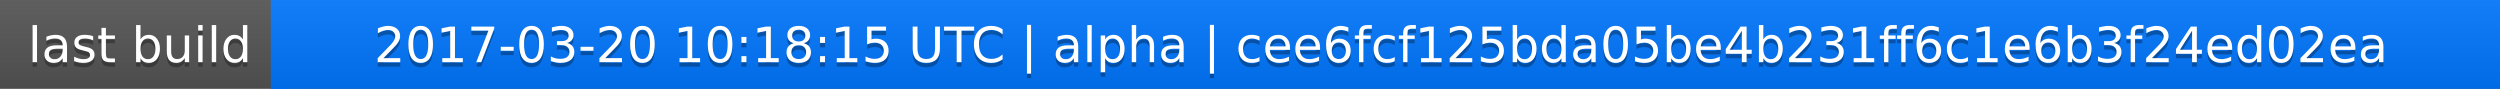
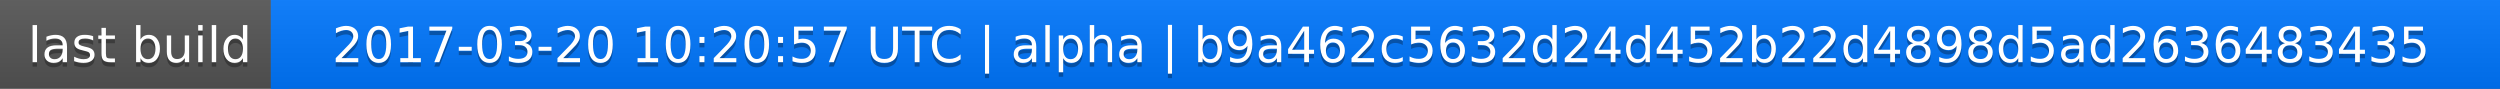
<svg xmlns="http://www.w3.org/2000/svg" width="563" height="20">
  <linearGradient id="a" x2="0" y2="100%">
    <stop offset="0" stop-color="#bbb" stop-opacity=".1" />
    <stop offset="1" stop-opacity=".1" />
  </linearGradient>
  <rect rx="0" width="563" height="20" fill="#555" />
  <rect rx="0" x="61" width="502" height="20" fill="#07f" />
  <path fill="#07f" d="M61 0h4v20h-4z" />
  <rect rx="0" width="563" height="20" fill="url(#a)" />
  <g fill="#fff" text-anchor="middle" font-family="DejaVu Sans,Verdana,Geneva,sans-serif" font-size="11">
    <text x="31.5" y="15" fill="#010101" fill-opacity=".3">last build</text>
    <text x="31.5" y="14">last build</text>
-     <text x="311" y="15" fill="#010101" fill-opacity=".3">2017-03-20 10:18:15 UTC | alpha | cee6fcf125bda05be4b231ff6c1e6b3f24ed02ea</text>
-     <text x="311" y="14">2017-03-20 10:18:15 UTC | alpha | cee6fcf125bda05be4b231ff6c1e6b3f24ed02ea</text>
+     <text x="311" y="15" fill="#010101" fill-opacity=".3">2017-03-20 10:20:57 UTC | alpha | b9a462c5632d24d452b22d4898d5ad2636483435</text>
+     <text x="311" y="14">2017-03-20 10:20:57 UTC | alpha | b9a462c5632d24d452b22d4898d5ad2636483435</text>
  </g>
</svg>
